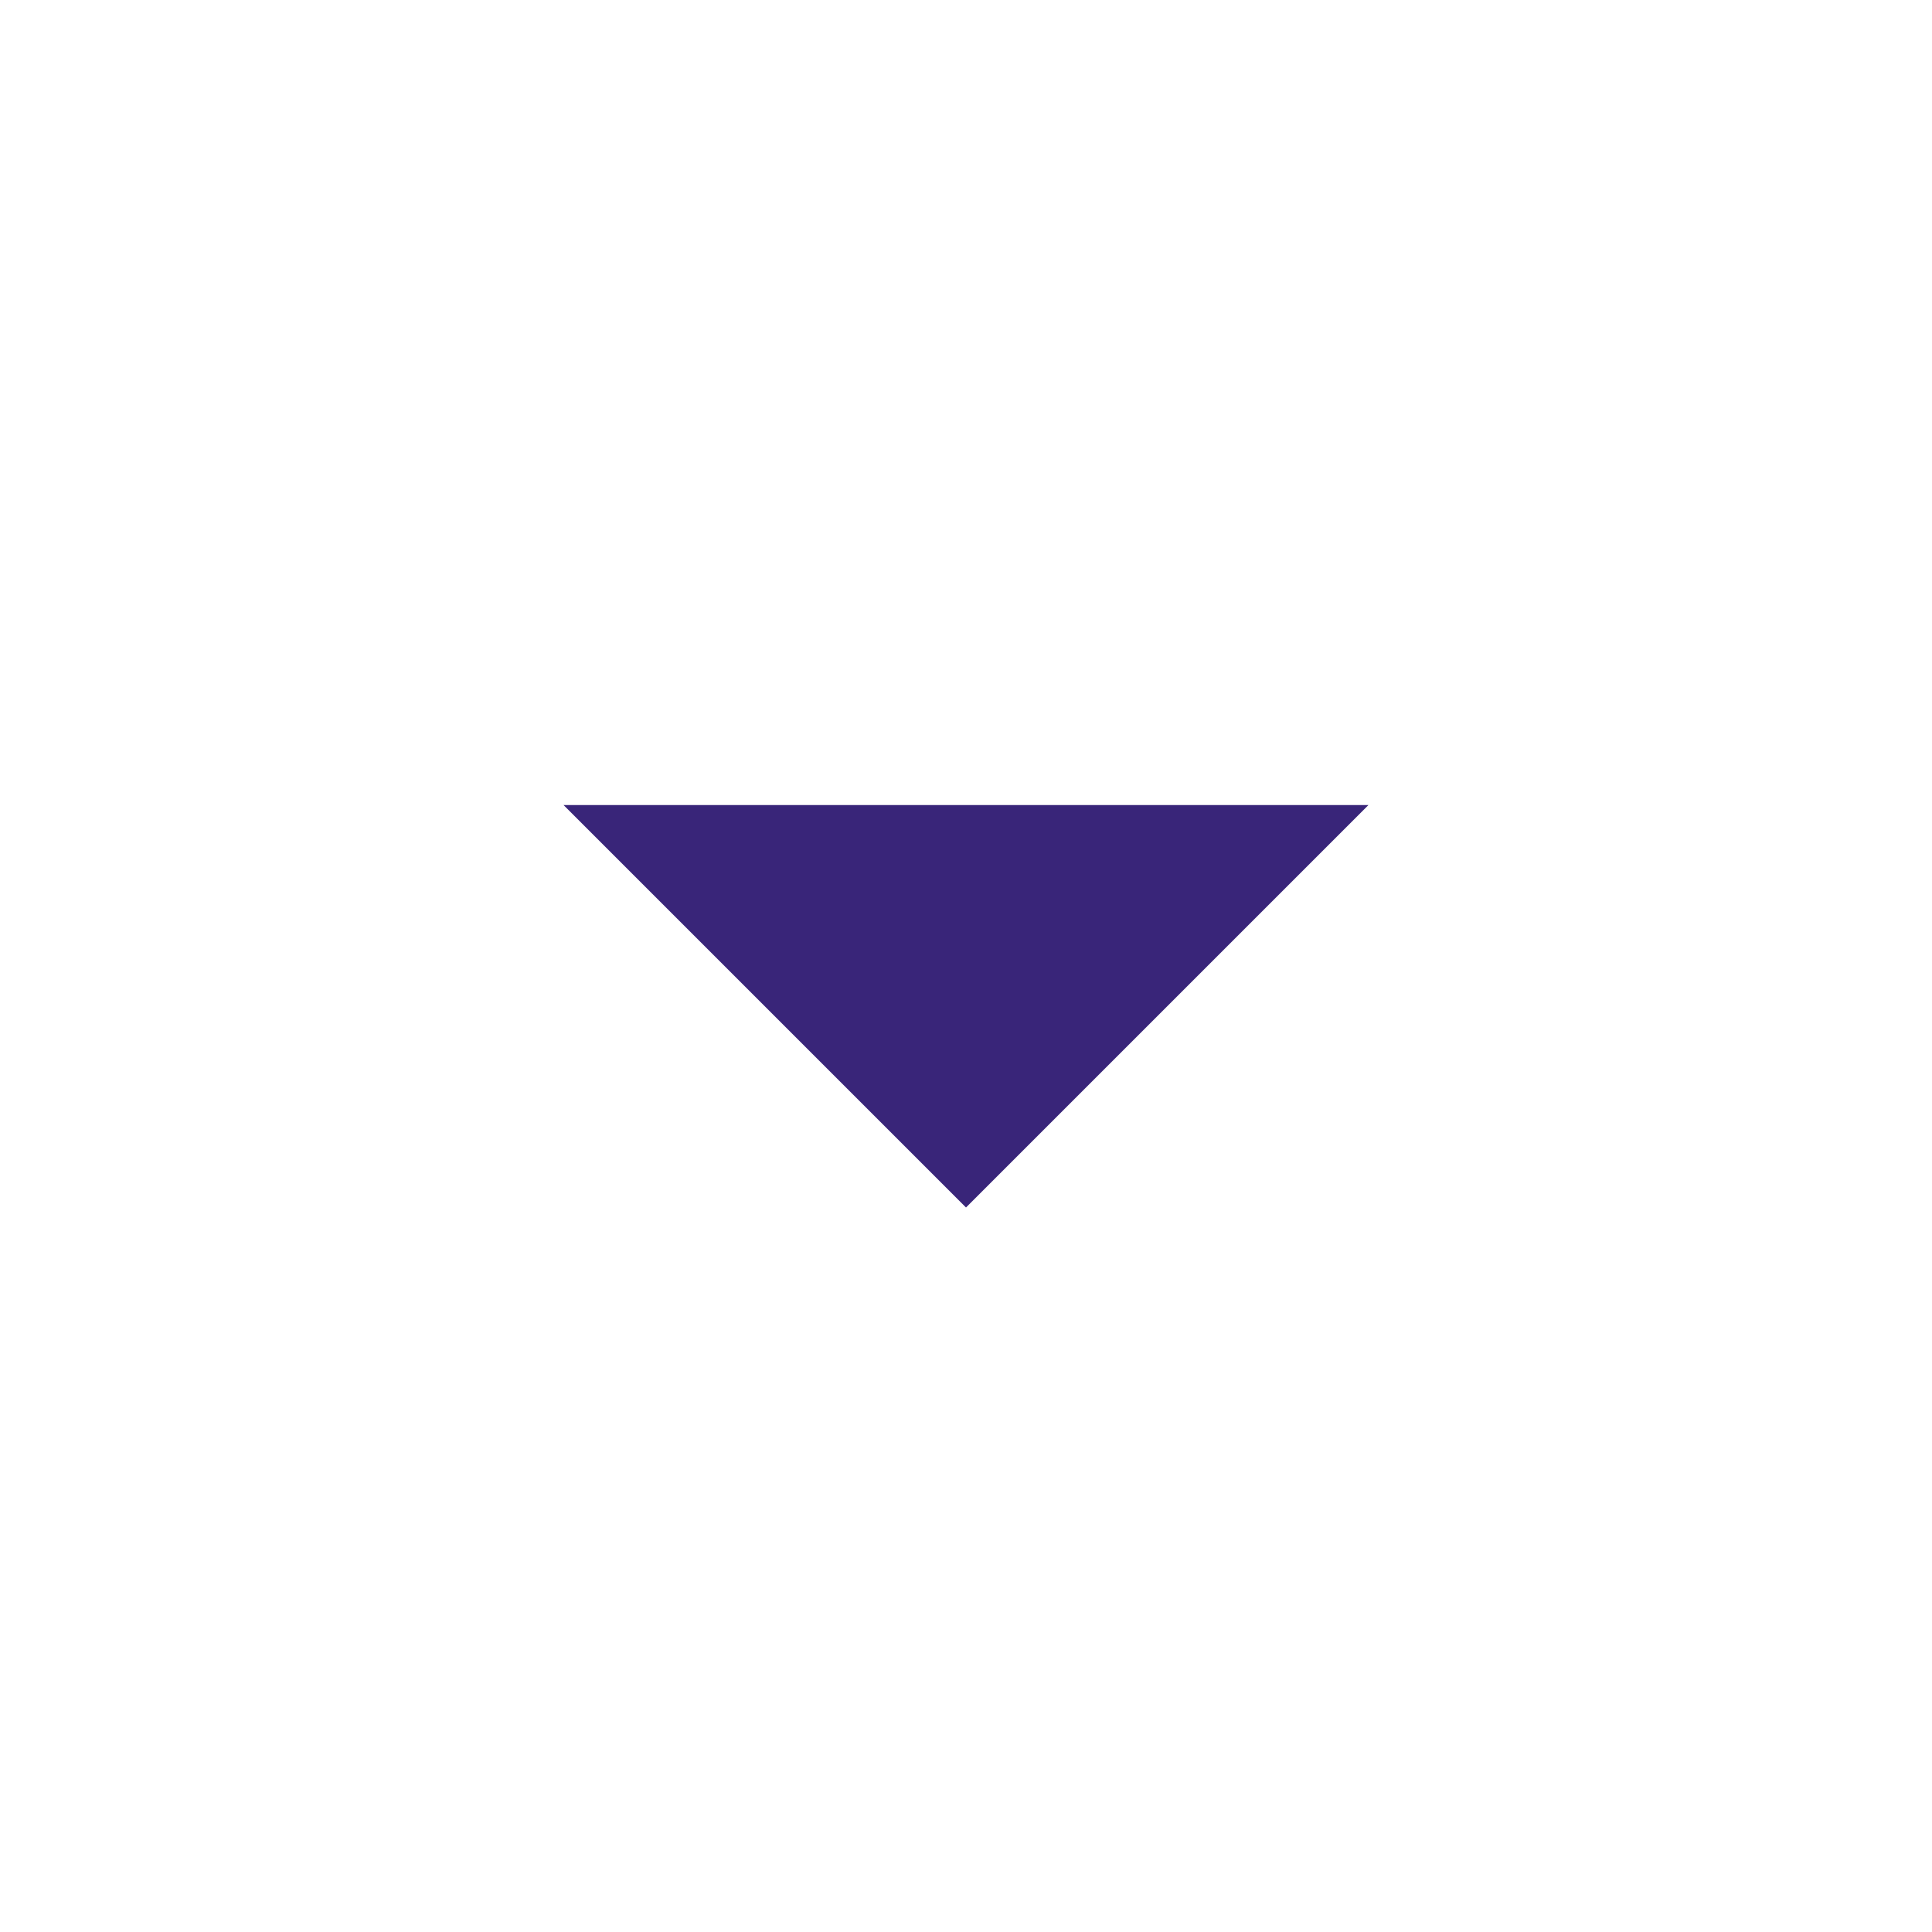
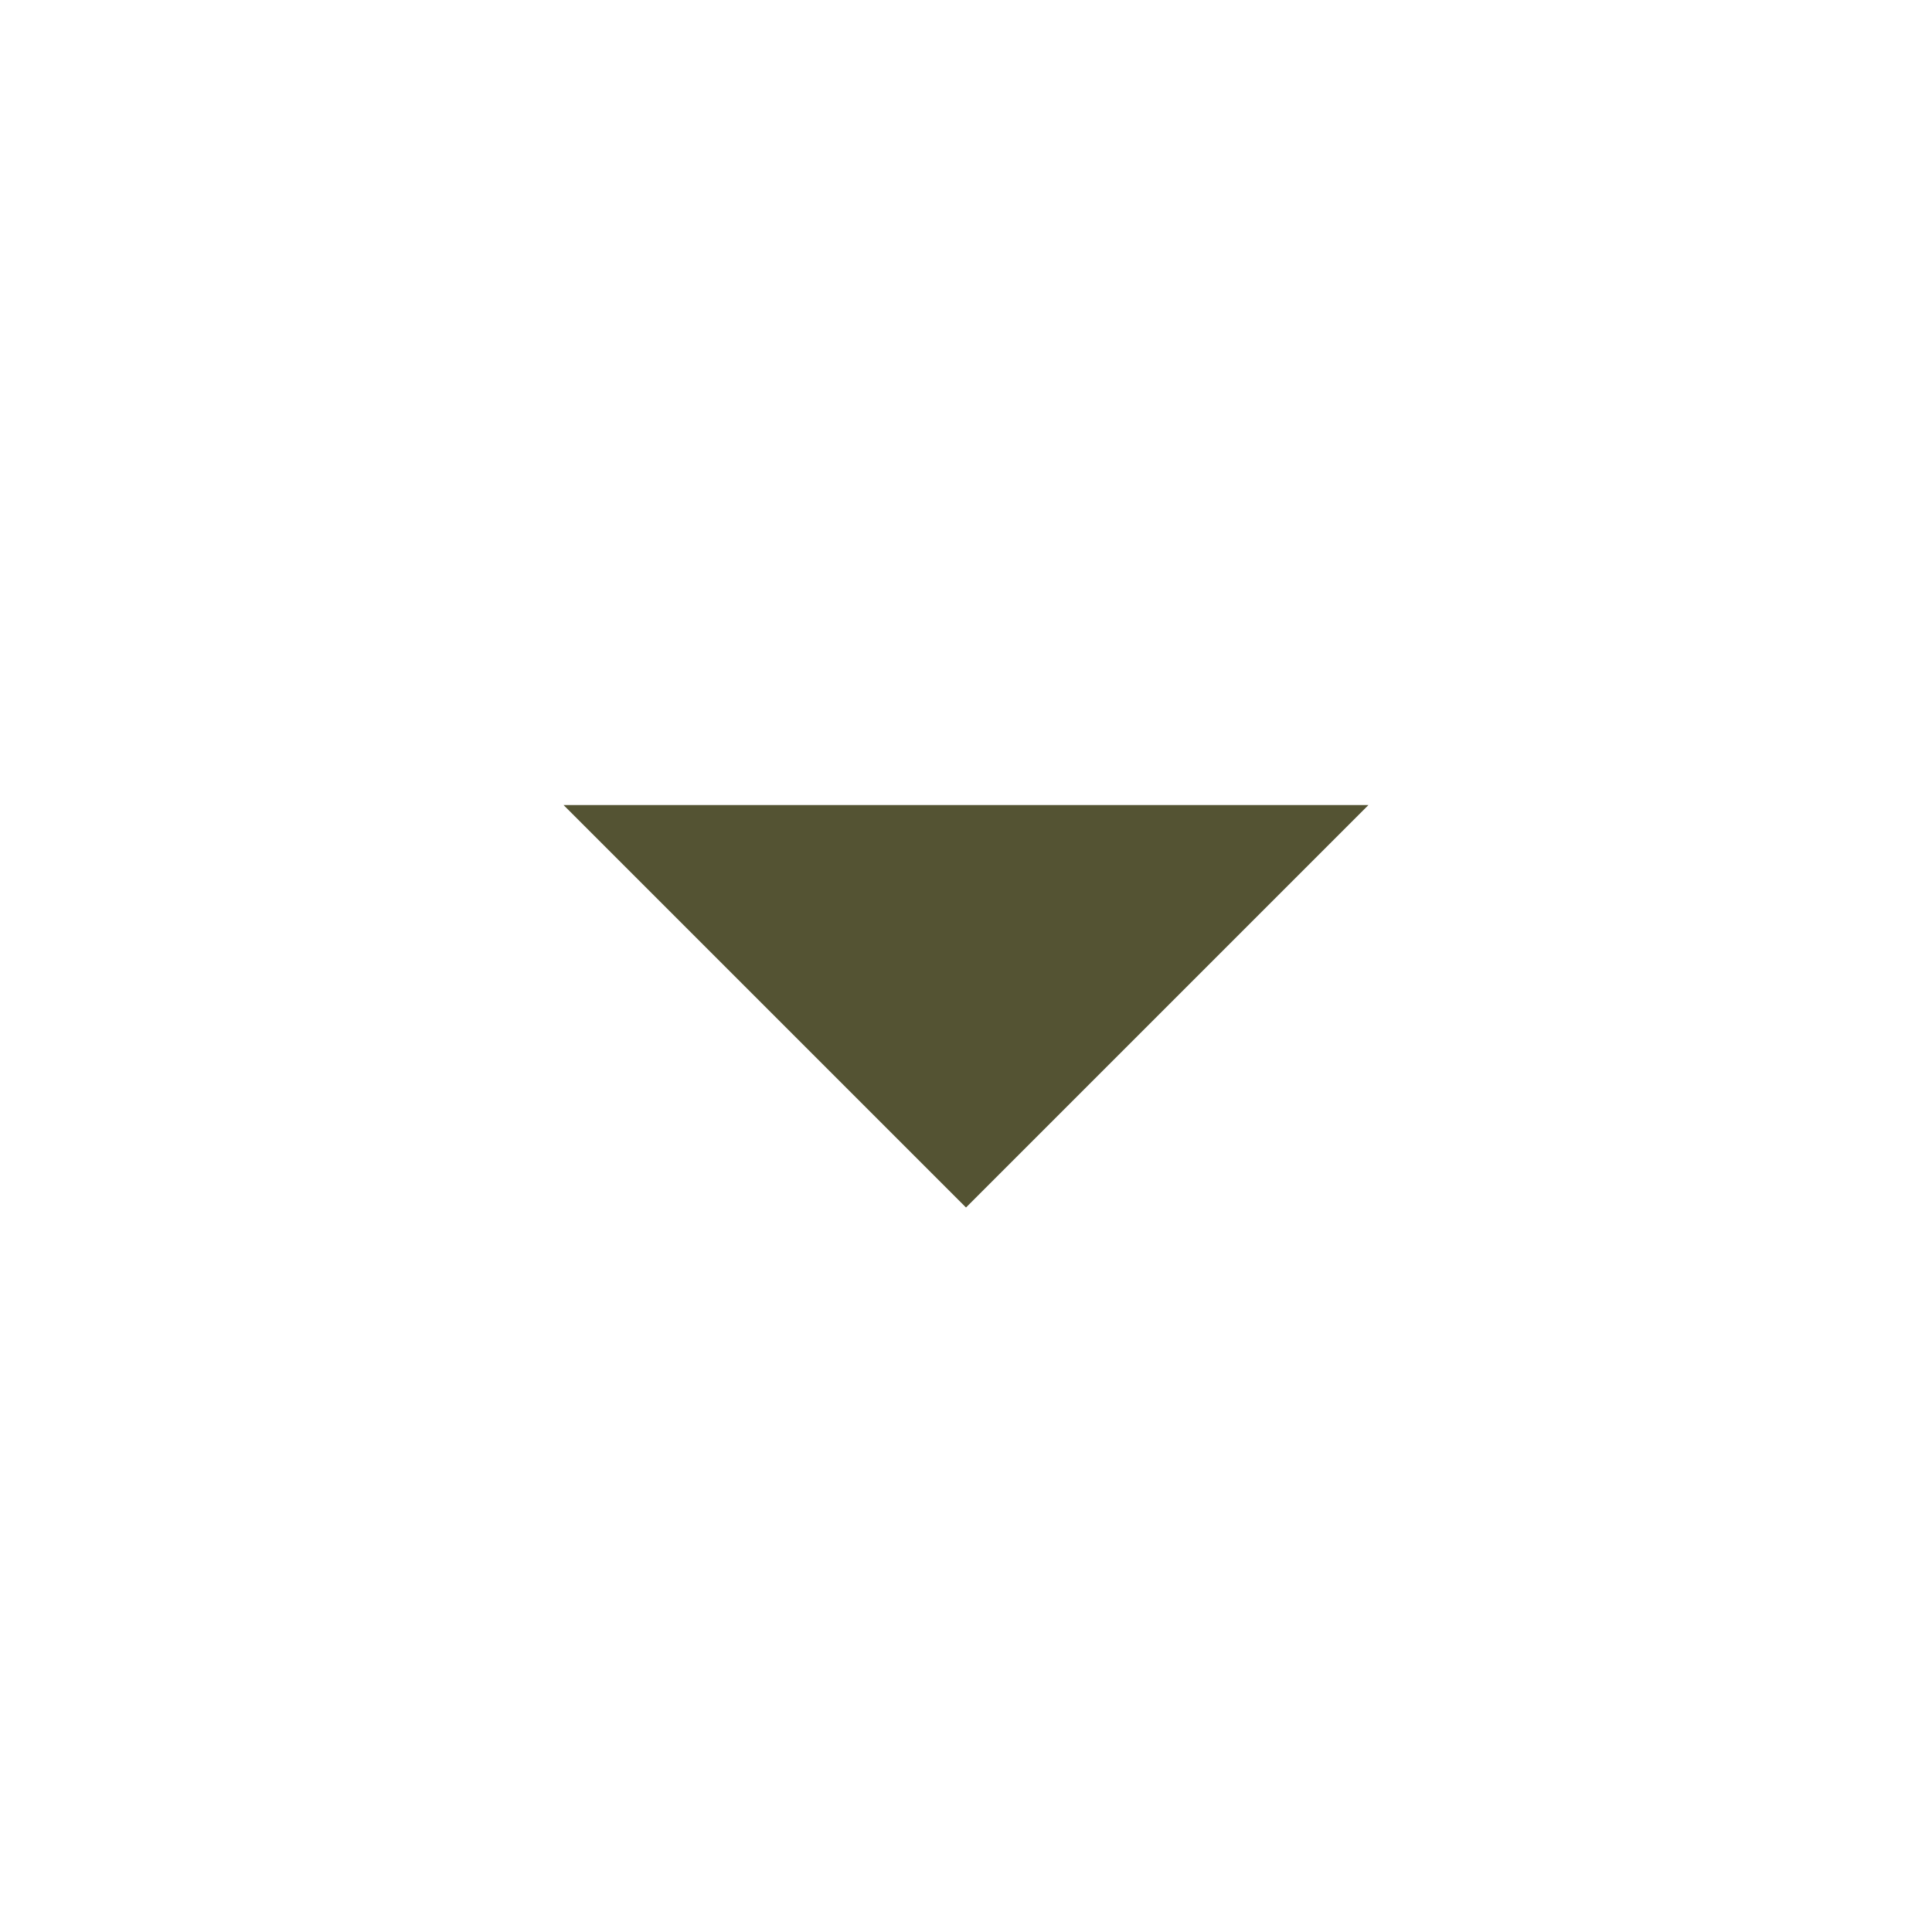
<svg xmlns="http://www.w3.org/2000/svg" width="16" height="16" viewBox="0 0 16 16" fill="none">
-   <path d="M4.667 6.667L8 10L11.333 6.667H4.667Z" fill="#392579" />
+   <path d="M4.667 6.667L8 10L11.333 6.667H4.667Z" fill="#545333" />
</svg>
